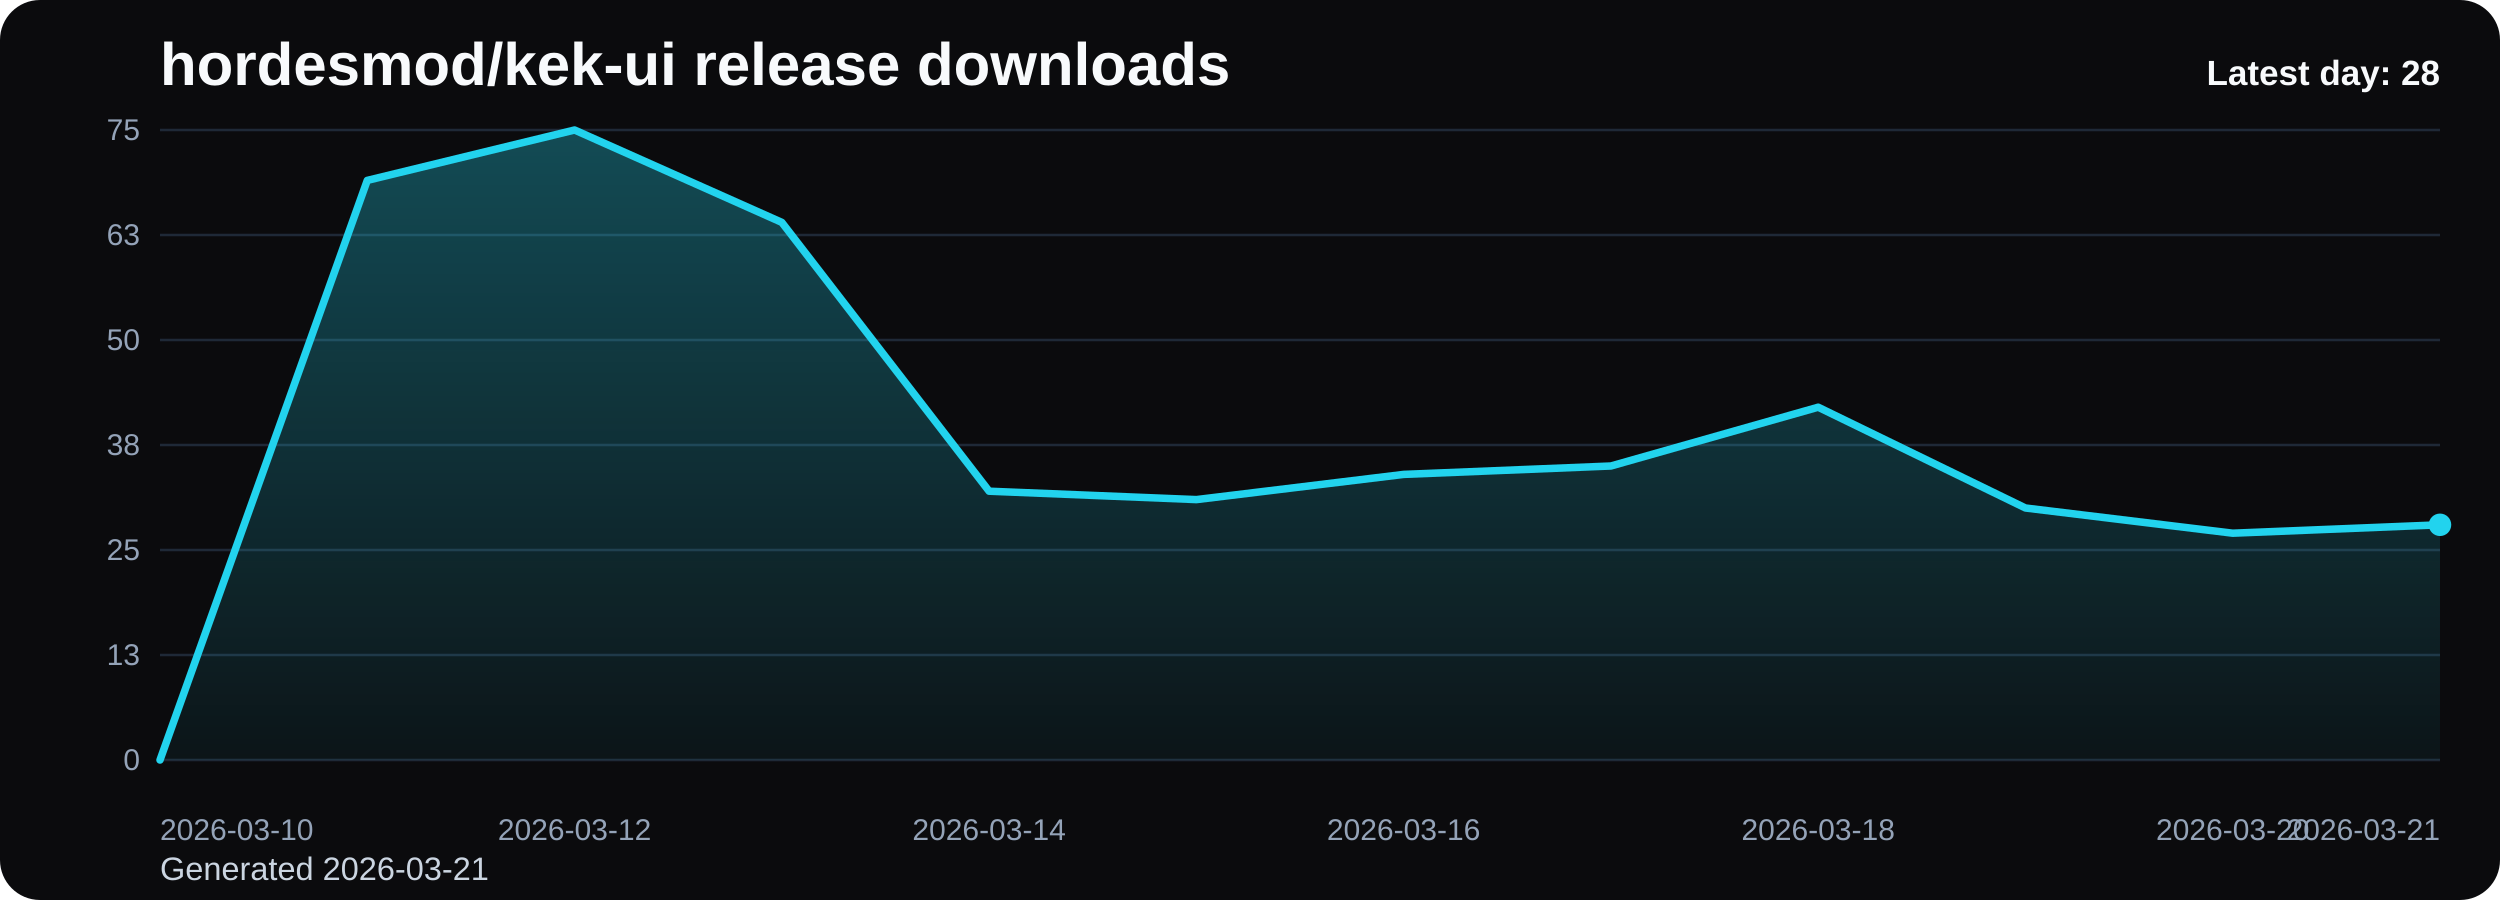
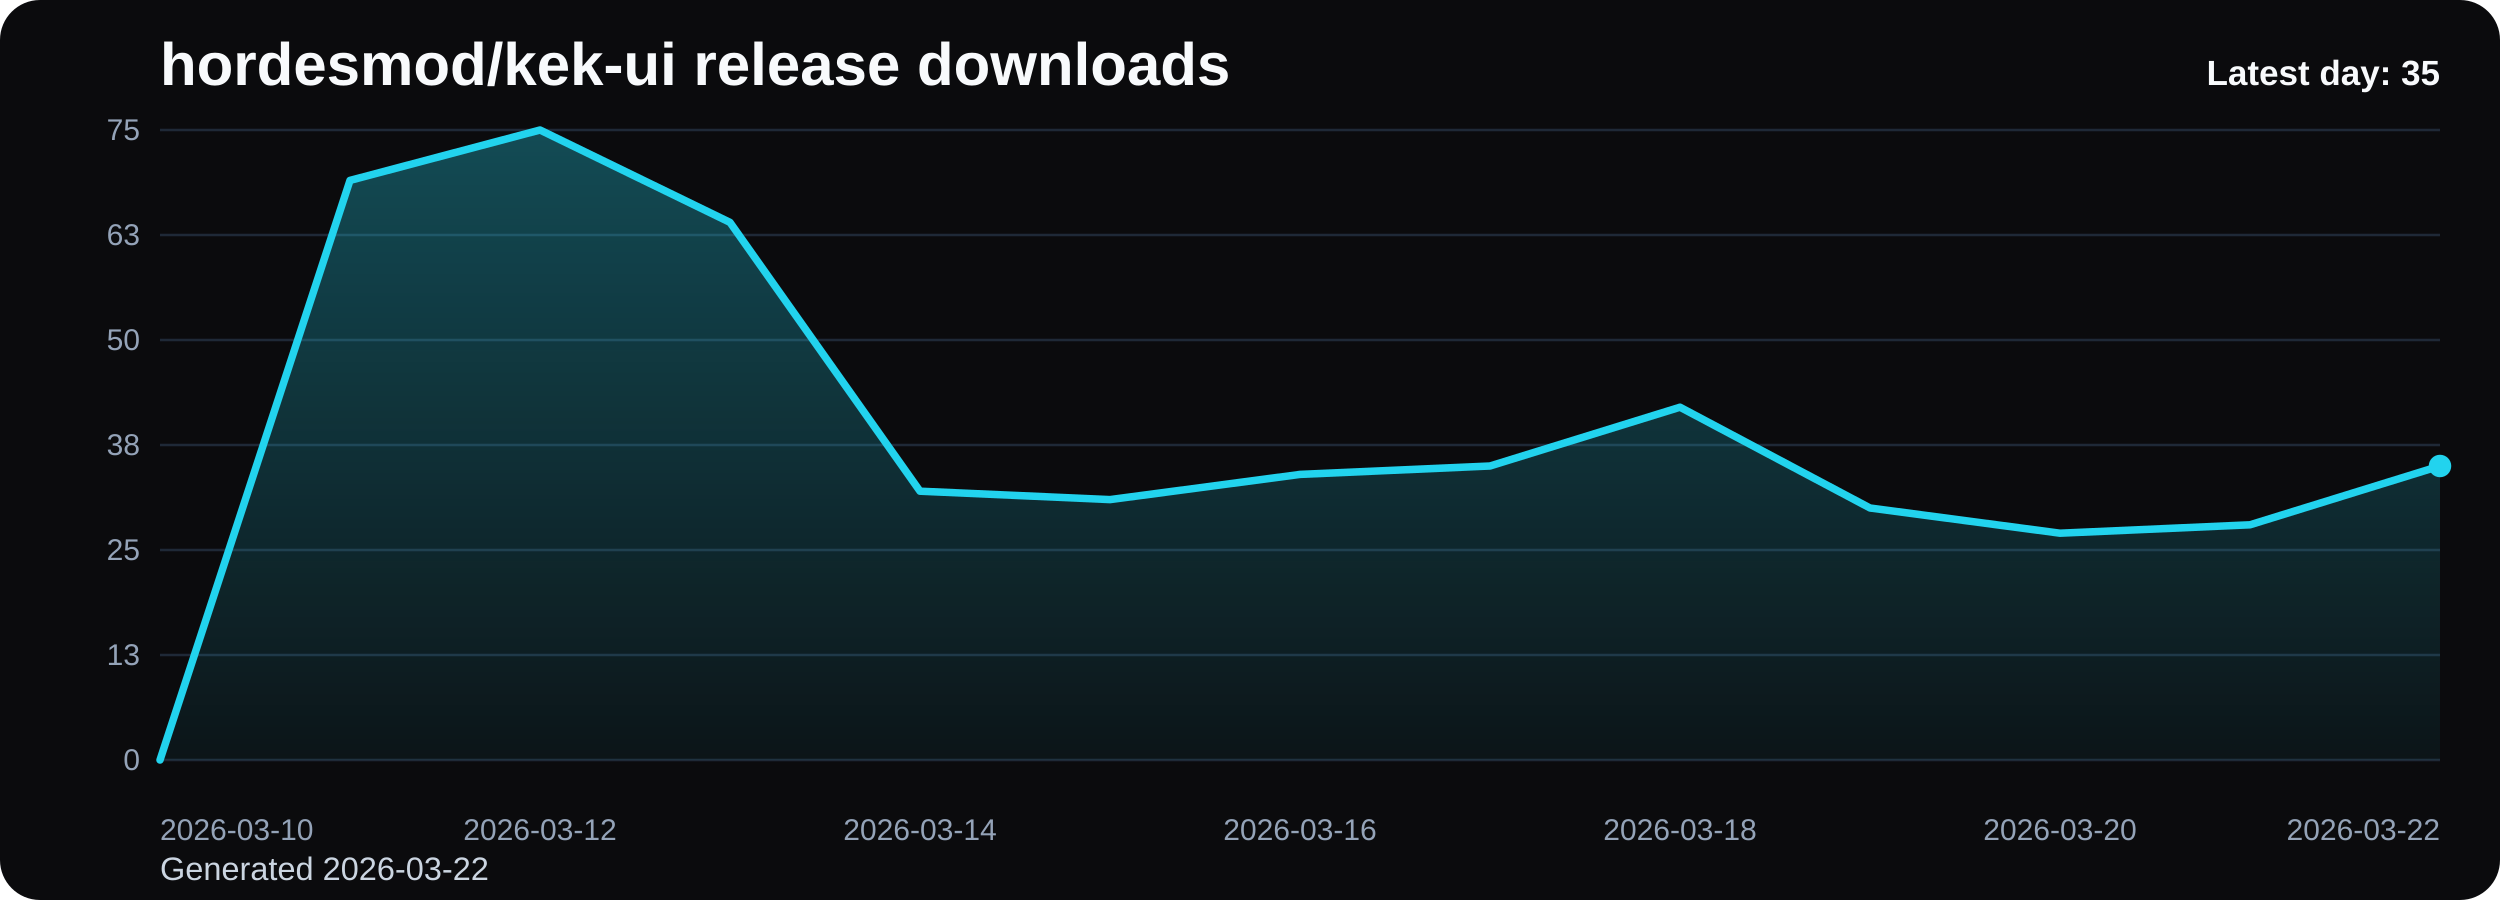
<svg xmlns="http://www.w3.org/2000/svg" viewBox="0 0 1000 360" role="img" aria-label="hordesmod/kek-ui release downloads chart">
  <defs>
    <linearGradient id="fill-daily-black" x1="0" y1="0" x2="0" y2="1">
      <stop offset="0%" stop-color="#22d3ee" stop-opacity="0.32" />
      <stop offset="100%" stop-color="#22d3ee" stop-opacity="0.05" />
    </linearGradient>
    <style>
      .bg { fill: #0b0b0d; }
      .title { font: 700 24px Arial, sans-serif; fill: #f8fafc; }
      .sub { font: 400 13px Arial, sans-serif; fill: #cbd5e1; }
      .grid { stroke: #1f2937; stroke-width: 1; }
      .axis { font: 400 12px Arial, sans-serif; fill: #94a3b8; }
      .line { fill: none; stroke: #22d3ee; stroke-width: 3; stroke-linecap: round; stroke-linejoin: round; }
      .dot { fill: #22d3ee; }
      .value { font: 600 11px Arial, sans-serif; fill: #cbd5e1; }
      .latest { font: 700 14px Arial, sans-serif; fill: #f8fafc; }
    </style>
  </defs>
  <rect class="bg" x="0" y="0" width="1000" height="360" rx="16" />
  <text class="title" x="64" y="34">hordesmod/kek-ui release downloads</text>
-   <text class="sub" x="64" y="352">Generated 2026-03-21</text>
+   <text class="sub" x="64" y="352">Generated 2026-03-22</text>
  <line x1="64" y1="52.00" x2="976" y2="52.00" class="grid" />
  <text x="56" y="56.00" text-anchor="end" class="axis">75</text>
  <line x1="64" y1="94.00" x2="976" y2="94.00" class="grid" />
  <text x="56" y="98.00" text-anchor="end" class="axis">63</text>
  <line x1="64" y1="136.00" x2="976" y2="136.00" class="grid" />
  <text x="56" y="140.00" text-anchor="end" class="axis">50</text>
  <line x1="64" y1="178.00" x2="976" y2="178.00" class="grid" />
  <text x="56" y="182.00" text-anchor="end" class="axis">38</text>
  <line x1="64" y1="220.00" x2="976" y2="220.00" class="grid" />
  <text x="56" y="224.00" text-anchor="end" class="axis">25</text>
  <line x1="64" y1="262.00" x2="976" y2="262.00" class="grid" />
  <text x="56" y="266.00" text-anchor="end" class="axis">13</text>
  <line x1="64" y1="304.00" x2="976" y2="304.00" class="grid" />
  <text x="56" y="308.00" text-anchor="end" class="axis">0</text>
-   <path d="M 64.00 304 L 64.00 304.00 L 146.91 72.16 L 229.82 52.00 L 312.73 88.96 L 395.64 196.48 L 478.55 199.84 L 561.45 189.76 L 644.36 186.40 L 727.27 162.88 L 810.18 203.20 L 893.09 213.28 L 976.00 209.92 L 976.00 304 Z" fill="url(#fill-daily-black)" />
-   <polyline class="line" points="64.00,304.00 146.91,72.16 229.82,52.00 312.73,88.96 395.64,196.48 478.55,199.84 561.45,189.76 644.36,186.40 727.27,162.88 810.18,203.20 893.09,213.28 976.00,209.92" />
-   <circle class="dot" cx="976.00" cy="209.92" r="4.5" />
+   <path d="M 64.00 304 L 64.00 304.00 L 140.00 72.16 L 216.00 52.00 L 292.00 88.96 L 368.00 196.48 L 444.00 199.84 L 520.00 189.76 L 596.00 186.40 L 672.00 162.88 L 748.00 203.20 L 824.00 213.28 L 900.00 209.92 L 976.00 186.40 L 976.00 304 Z" fill="url(#fill-daily-black)" />
+   <polyline class="line" points="64.00,304.00 140.00,72.16 216.00,52.00 292.00,88.96 368.00,196.48 444.00,199.84 520.00,189.76 596.00,186.40 672.00,162.88 748.00,203.20 824.00,213.28 900.00,209.92 976.00,186.40" />
+   <circle class="dot" cx="976.00" cy="186.40" r="4.5" />
  <text class="axis" x="64.00" y="336" text-anchor="start">2026-03-10</text>
-   <text class="axis" x="229.82" y="336" text-anchor="middle">2026-03-12</text>
-   <text class="axis" x="395.64" y="336" text-anchor="middle">2026-03-14</text>
-   <text class="axis" x="561.45" y="336" text-anchor="middle">2026-03-16</text>
-   <text class="axis" x="727.27" y="336" text-anchor="middle">2026-03-18</text>
-   <text class="axis" x="893.09" y="336" text-anchor="middle">2026-03-20</text>
-   <text class="axis" x="976.00" y="336" text-anchor="end">2026-03-21</text>
-   <text class="latest" x="976" y="34" text-anchor="end">Latest day: 28</text>
+   <text class="axis" x="216.00" y="336" text-anchor="middle">2026-03-12</text>
+   <text class="axis" x="368.00" y="336" text-anchor="middle">2026-03-14</text>
+   <text class="axis" x="520.00" y="336" text-anchor="middle">2026-03-16</text>
+   <text class="axis" x="672.00" y="336" text-anchor="middle">2026-03-18</text>
+   <text class="axis" x="824.00" y="336" text-anchor="middle">2026-03-20</text>
+   <text class="axis" x="976.00" y="336" text-anchor="end">2026-03-22</text>
+   <text class="latest" x="976" y="34" text-anchor="end">Latest day: 35</text>
</svg>
